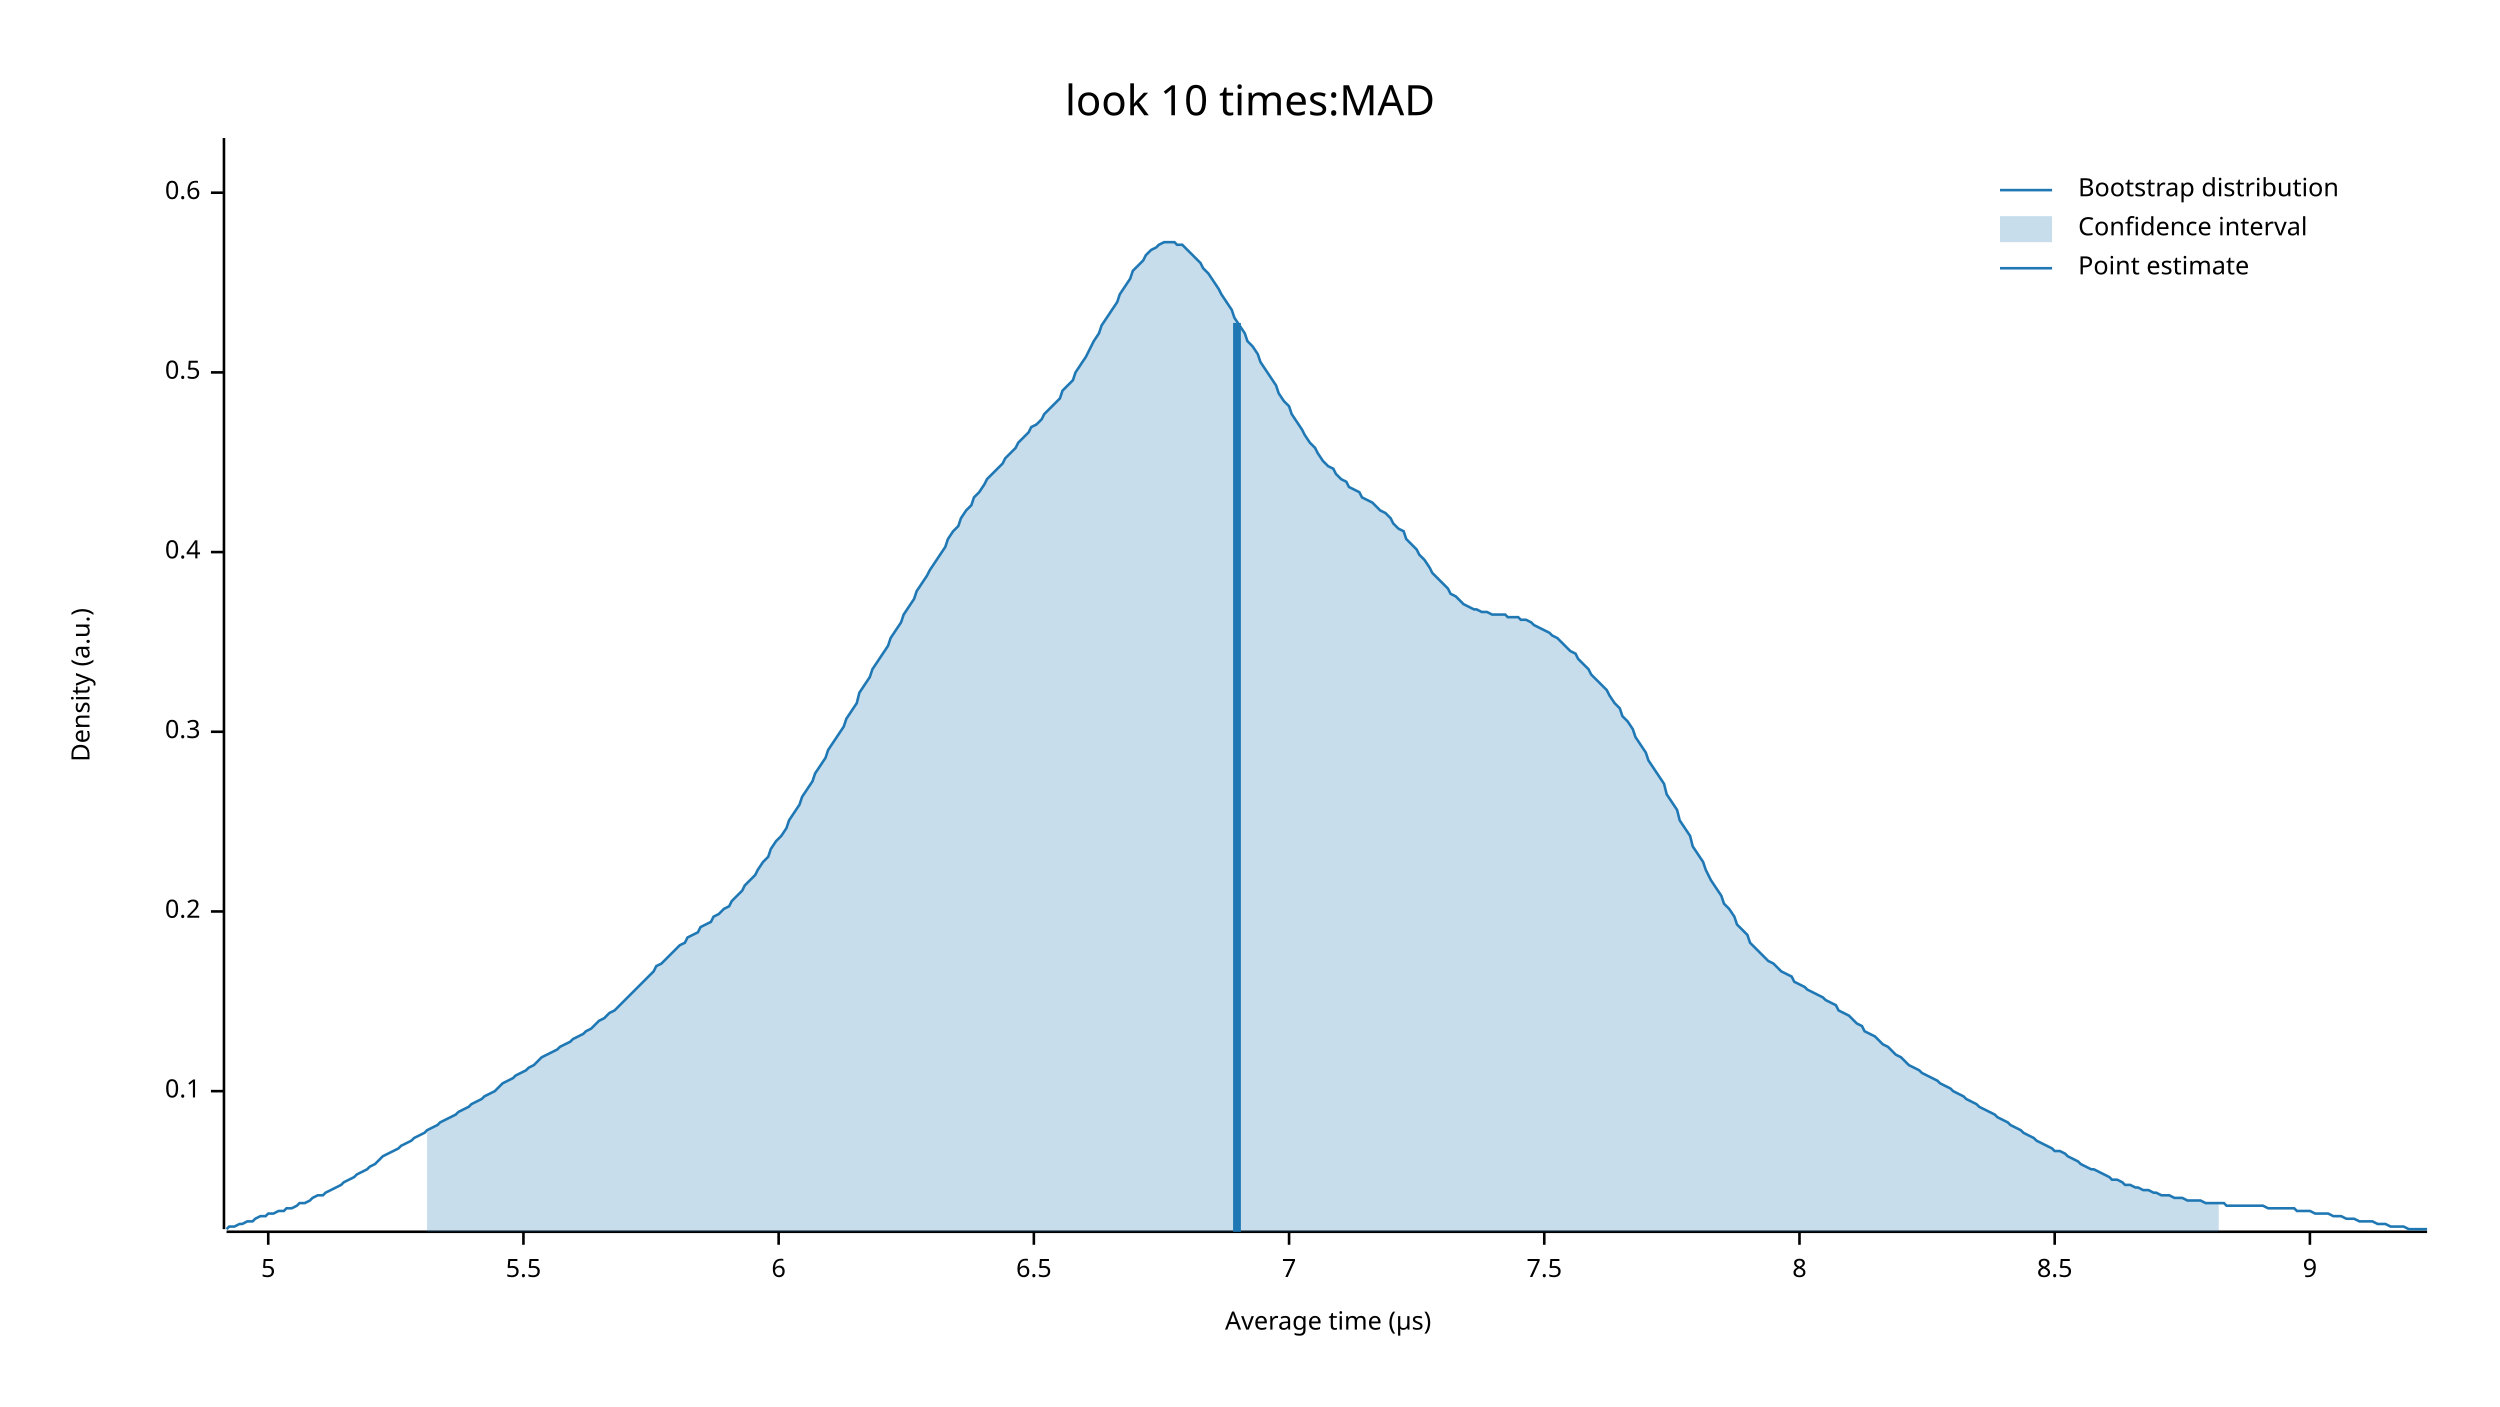
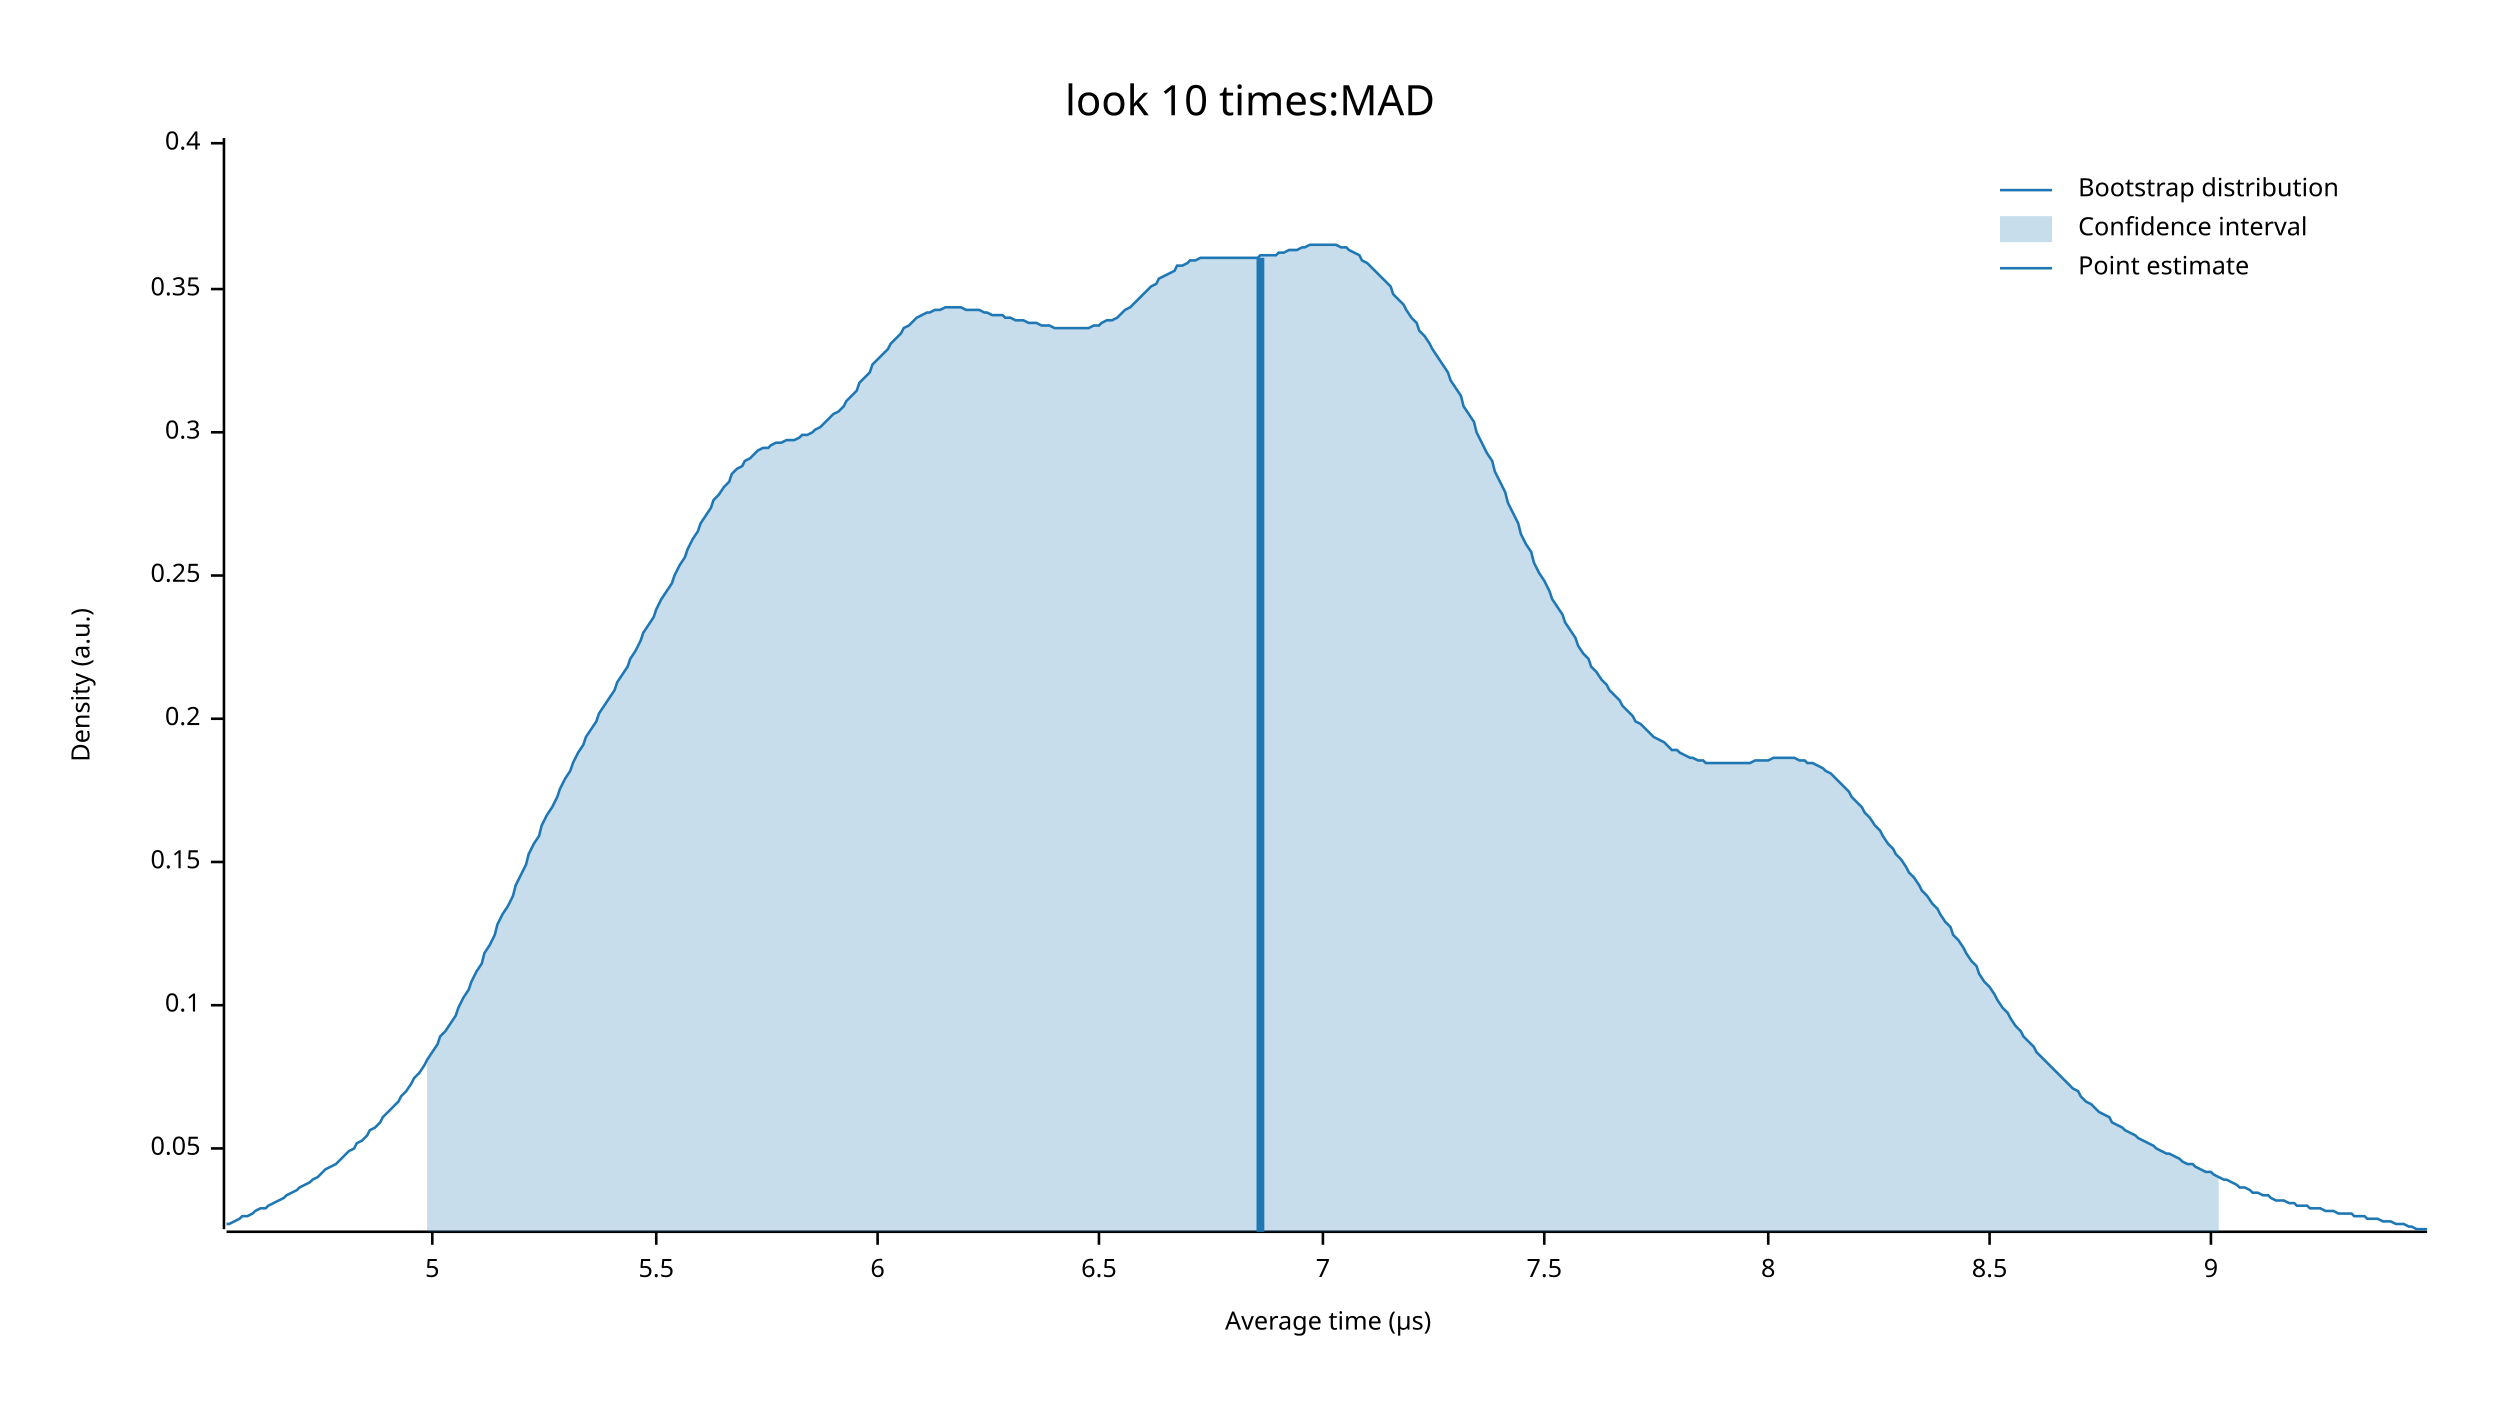
<svg xmlns="http://www.w3.org/2000/svg" width="960" height="540" viewBox="0 0 960 540">
  <text x="480" y="32" dy="0.76em" text-anchor="middle" font-family="sans-serif" font-size="16.129" opacity="1" fill="#000000">
look 10 times:MAD
</text>
  <text x="27" y="263" dy="0.76em" text-anchor="middle" font-family="sans-serif" font-size="9.677" opacity="1" fill="#000000" transform="rotate(270, 27, 263)">
Density (a.u.)
</text>
  <text x="510" y="513" dy="-0.5ex" text-anchor="middle" font-family="sans-serif" font-size="9.677" opacity="1" fill="#000000">
Average time (µs)
</text>
  <polyline fill="none" opacity="1" stroke="#000000" stroke-width="1" points="86,53 86,472 " />
-   <text x="77" y="419" dy="0.5ex" text-anchor="end" font-family="sans-serif" font-size="9.677" opacity="1" fill="#000000">
+   <text x="77" y="441" dy="0.5ex" text-anchor="end" font-family="sans-serif" font-size="9.677" opacity="1" fill="#000000">
+ 0.05
+ </text>
+   <polyline fill="none" opacity="1" stroke="#000000" stroke-width="1" points="81,441 86,441 " />
+   <text x="77" y="386" dy="0.5ex" text-anchor="end" font-family="sans-serif" font-size="9.677" opacity="1" fill="#000000">
0.1
</text>
-   <polyline fill="none" opacity="1" stroke="#000000" stroke-width="1" points="81,419 86,419 " />
-   <text x="77" y="350" dy="0.5ex" text-anchor="end" font-family="sans-serif" font-size="9.677" opacity="1" fill="#000000">
+   <polyline fill="none" opacity="1" stroke="#000000" stroke-width="1" points="81,386 86,386 " />
+   <text x="77" y="331" dy="0.5ex" text-anchor="end" font-family="sans-serif" font-size="9.677" opacity="1" fill="#000000">
+ 0.15
+ </text>
+   <polyline fill="none" opacity="1" stroke="#000000" stroke-width="1" points="81,331 86,331 " />
+   <text x="77" y="276" dy="0.5ex" text-anchor="end" font-family="sans-serif" font-size="9.677" opacity="1" fill="#000000">
0.2
</text>
-   <polyline fill="none" opacity="1" stroke="#000000" stroke-width="1" points="81,350 86,350 " />
-   <text x="77" y="281" dy="0.5ex" text-anchor="end" font-family="sans-serif" font-size="9.677" opacity="1" fill="#000000">
+   <polyline fill="none" opacity="1" stroke="#000000" stroke-width="1" points="81,276 86,276 " />
+   <text x="77" y="221" dy="0.5ex" text-anchor="end" font-family="sans-serif" font-size="9.677" opacity="1" fill="#000000">
+ 0.25
+ </text>
+   <polyline fill="none" opacity="1" stroke="#000000" stroke-width="1" points="81,221 86,221 " />
+   <text x="77" y="166" dy="0.5ex" text-anchor="end" font-family="sans-serif" font-size="9.677" opacity="1" fill="#000000">
0.3
</text>
-   <polyline fill="none" opacity="1" stroke="#000000" stroke-width="1" points="81,281 86,281 " />
-   <text x="77" y="212" dy="0.5ex" text-anchor="end" font-family="sans-serif" font-size="9.677" opacity="1" fill="#000000">
+   <polyline fill="none" opacity="1" stroke="#000000" stroke-width="1" points="81,166 86,166 " />
+   <text x="77" y="111" dy="0.5ex" text-anchor="end" font-family="sans-serif" font-size="9.677" opacity="1" fill="#000000">
+ 0.35
+ </text>
+   <polyline fill="none" opacity="1" stroke="#000000" stroke-width="1" points="81,111 86,111 " />
+   <text x="77" y="55" dy="0.5ex" text-anchor="end" font-family="sans-serif" font-size="9.677" opacity="1" fill="#000000">
0.4
</text>
-   <polyline fill="none" opacity="1" stroke="#000000" stroke-width="1" points="81,212 86,212 " />
-   <text x="77" y="143" dy="0.5ex" text-anchor="end" font-family="sans-serif" font-size="9.677" opacity="1" fill="#000000">
- 0.5
- </text>
-   <polyline fill="none" opacity="1" stroke="#000000" stroke-width="1" points="81,143 86,143 " />
-   <text x="77" y="74" dy="0.5ex" text-anchor="end" font-family="sans-serif" font-size="9.677" opacity="1" fill="#000000">
- 0.6
- </text>
-   <polyline fill="none" opacity="1" stroke="#000000" stroke-width="1" points="81,74 86,74 " />
+   <polyline fill="none" opacity="1" stroke="#000000" stroke-width="1" points="81,55 86,55 " />
  <polyline fill="none" opacity="1" stroke="#000000" stroke-width="1" points="87,473 932,473 " />
-   <text x="103" y="483" dy="0.76em" text-anchor="middle" font-family="sans-serif" font-size="9.677" opacity="1" fill="#000000">
+   <text x="166" y="483" dy="0.76em" text-anchor="middle" font-family="sans-serif" font-size="9.677" opacity="1" fill="#000000">
5
</text>
-   <polyline fill="none" opacity="1" stroke="#000000" stroke-width="1" points="103,473 103,478 " />
-   <text x="201" y="483" dy="0.76em" text-anchor="middle" font-family="sans-serif" font-size="9.677" opacity="1" fill="#000000">
+   <polyline fill="none" opacity="1" stroke="#000000" stroke-width="1" points="166,473 166,478 " />
+   <text x="252" y="483" dy="0.76em" text-anchor="middle" font-family="sans-serif" font-size="9.677" opacity="1" fill="#000000">
5.5
</text>
-   <polyline fill="none" opacity="1" stroke="#000000" stroke-width="1" points="201,473 201,478 " />
-   <text x="299" y="483" dy="0.76em" text-anchor="middle" font-family="sans-serif" font-size="9.677" opacity="1" fill="#000000">
+   <polyline fill="none" opacity="1" stroke="#000000" stroke-width="1" points="252,473 252,478 " />
+   <text x="337" y="483" dy="0.76em" text-anchor="middle" font-family="sans-serif" font-size="9.677" opacity="1" fill="#000000">
6
</text>
-   <polyline fill="none" opacity="1" stroke="#000000" stroke-width="1" points="299,473 299,478 " />
-   <text x="397" y="483" dy="0.76em" text-anchor="middle" font-family="sans-serif" font-size="9.677" opacity="1" fill="#000000">
+   <polyline fill="none" opacity="1" stroke="#000000" stroke-width="1" points="337,473 337,478 " />
+   <text x="422" y="483" dy="0.76em" text-anchor="middle" font-family="sans-serif" font-size="9.677" opacity="1" fill="#000000">
6.5
</text>
-   <polyline fill="none" opacity="1" stroke="#000000" stroke-width="1" points="397,473 397,478 " />
-   <text x="495" y="483" dy="0.76em" text-anchor="middle" font-family="sans-serif" font-size="9.677" opacity="1" fill="#000000">
+   <polyline fill="none" opacity="1" stroke="#000000" stroke-width="1" points="422,473 422,478 " />
+   <text x="508" y="483" dy="0.76em" text-anchor="middle" font-family="sans-serif" font-size="9.677" opacity="1" fill="#000000">
7
</text>
-   <polyline fill="none" opacity="1" stroke="#000000" stroke-width="1" points="495,473 495,478 " />
+   <polyline fill="none" opacity="1" stroke="#000000" stroke-width="1" points="508,473 508,478 " />
  <text x="593" y="483" dy="0.76em" text-anchor="middle" font-family="sans-serif" font-size="9.677" opacity="1" fill="#000000">
7.5
</text>
  <polyline fill="none" opacity="1" stroke="#000000" stroke-width="1" points="593,473 593,478 " />
-   <text x="691" y="483" dy="0.76em" text-anchor="middle" font-family="sans-serif" font-size="9.677" opacity="1" fill="#000000">
+   <text x="679" y="483" dy="0.76em" text-anchor="middle" font-family="sans-serif" font-size="9.677" opacity="1" fill="#000000">
8
</text>
-   <polyline fill="none" opacity="1" stroke="#000000" stroke-width="1" points="691,473 691,478 " />
-   <text x="789" y="483" dy="0.76em" text-anchor="middle" font-family="sans-serif" font-size="9.677" opacity="1" fill="#000000">
+   <polyline fill="none" opacity="1" stroke="#000000" stroke-width="1" points="679,473 679,478 " />
+   <text x="764" y="483" dy="0.76em" text-anchor="middle" font-family="sans-serif" font-size="9.677" opacity="1" fill="#000000">
8.5
</text>
-   <polyline fill="none" opacity="1" stroke="#000000" stroke-width="1" points="789,473 789,478 " />
-   <text x="887" y="483" dy="0.76em" text-anchor="middle" font-family="sans-serif" font-size="9.677" opacity="1" fill="#000000">
+   <polyline fill="none" opacity="1" stroke="#000000" stroke-width="1" points="764,473 764,478 " />
+   <text x="849" y="483" dy="0.76em" text-anchor="middle" font-family="sans-serif" font-size="9.677" opacity="1" fill="#000000">
9
</text>
-   <polyline fill="none" opacity="1" stroke="#000000" stroke-width="1" points="887,473 887,478 " />
-   <polyline fill="none" opacity="1" stroke="#1F78B4" stroke-width="1" points="87,472 88,471 90,471 92,470 93,470 95,469 97,469 98,468 100,467 102,467 103,466 105,466 107,465 109,465 110,464 112,464 114,463 115,462 117,462 119,461 120,460 122,459 124,459 125,458 127,457 129,456 131,455 132,454 134,453 136,452 137,451 139,450 141,449 142,448 144,447 146,445 147,444 149,443 151,442 153,441 154,440 156,439 158,438 159,437 161,436 163,435 164,434 166,433 168,432 169,431 171,430 173,429 175,428 176,427 178,426 180,425 181,424 183,423 185,422 186,421 188,420 190,419 191,418 193,416 195,415 197,414 198,413 200,412 202,411 203,410 205,409 207,407 208,406 210,405 212,404 214,403 215,402 217,401 219,400 220,399 222,398 224,397 225,396 227,395 229,393 230,392 232,391 234,389 236,388 237,387 239,385 241,383 242,382 244,380 246,378 247,377 249,375 251,373 252,371 254,370 256,368 258,366 259,365 261,363 263,362 264,360 266,359 268,358 269,356 271,355 273,354 274,352 276,351 278,349 280,348 281,346 283,344 285,342 286,340 288,338 290,336 291,334 293,331 295,329 296,326 298,323 300,321 302,318 303,315 305,312 307,309 308,306 310,303 312,300 313,297 315,294 317,291 318,288 320,285 322,282 324,279 325,276 327,273 329,270 330,266 332,263 334,260 335,257 337,254 339,251 341,248 342,245 344,242 346,239 347,236 349,233 351,230 352,227 354,224 356,221 357,219 359,216 361,213 363,210 364,207 366,204 368,202 369,199 371,196 373,194 374,191 376,189 378,186 379,184 381,182 383,180 385,178 386,176 388,174 390,172 391,170 393,168 395,166 396,164 398,163 400,161 401,159 403,157 405,155 407,153 408,150 410,148 412,146 413,143 415,140 417,137 418,135 420,131 422,128 423,125 425,122 427,119 429,116 430,113 432,110 434,107 435,104 437,102 439,100 440,98 442,96 444,95 445,94 447,93 449,93 451,93 452,94 454,94 456,96 457,97 459,99 461,101 462,103 464,105 466,108 468,111 469,113 471,116 473,119 474,122 476,125 478,128 479,131 481,133 483,136 484,139 486,142 488,145 490,148 491,151 493,154 495,156 496,159 498,162 500,165 501,167 503,170 505,172 506,174 508,177 510,179 512,180 513,182 515,184 517,185 518,187 520,188 522,189 523,191 525,192 527,193 528,194 530,196 532,197 534,199 535,201 537,203 539,204 540,207 542,209 544,211 545,213 547,215 549,218 550,220 552,222 554,224 556,226 557,228 559,229 561,231 562,232 564,233 566,234 567,234 569,235 571,235 573,236 574,236 576,236 578,236 579,237 581,237 583,237 584,238 586,238 588,239 589,240 591,241 593,242 595,243 596,244 598,245 600,247 601,248 603,250 605,251 606,253 608,255 610,257 611,259 613,261 615,263 617,265 618,267 620,270 622,272 623,275 625,277 627,280 628,283 630,286 632,289 633,292 635,295 637,298 639,301 640,305 642,308 644,311 645,315 647,318 649,321 650,325 652,328 654,331 655,334 657,338 659,341 661,344 662,347 664,349 666,352 667,355 669,357 671,359 672,362 674,364 676,366 677,367 679,369 681,370 683,372 684,373 686,374 688,375 689,377 691,378 693,379 694,380 696,381 698,382 700,383 701,384 703,385 705,386 706,388 708,389 710,390 711,391 713,393 715,394 716,396 718,397 720,398 722,400 723,401 725,402 727,404 728,405 730,406 732,408 733,409 735,410 737,411 738,412 740,413 742,414 744,415 745,416 747,417 749,418 750,419 752,420 754,421 755,422 757,423 759,424 760,425 762,426 764,427 766,428 767,429 769,430 771,431 772,432 774,433 776,434 777,435 779,436 781,437 782,438 784,439 786,440 788,441 789,442 791,442 793,443 794,444 796,445 798,446 799,447 801,448 803,449 804,449 806,450 808,451 810,452 811,453 813,453 815,454 816,455 818,455 820,456 821,456 823,457 825,457 827,458 828,458 830,459 832,459 833,459 835,460 837,460 838,460 840,461 842,461 843,461 845,461 847,462 849,462 850,462 852,462 854,462 855,463 857,463 859,463 860,463 862,463 864,463 865,463 867,463 869,463 871,464 872,464 874,464 876,464 877,464 879,464 881,464 882,465 884,465 886,465 887,465 889,466 891,466 893,466 894,466 896,467 898,467 899,467 901,468 903,468 904,468 906,469 908,469 909,469 911,469 913,470 915,470 916,470 918,471 920,471 921,471 923,471 925,472 926,472 928,472 930,472 932,472 " />
-   <polygon opacity="0.25" fill="#1F78B4" points="164,434 166,433 168,432 169,431 171,430 173,429 175,428 176,427 178,426 180,425 181,424 183,423 185,422 186,421 188,420 190,419 191,418 193,416 195,415 197,414 198,413 200,412 202,411 203,410 205,409 207,407 208,406 210,405 212,404 214,403 215,402 217,401 219,400 220,399 222,398 224,397 225,396 227,395 229,393 230,392 232,391 234,389 236,388 237,387 239,385 241,383 242,382 244,380 246,378 247,377 249,375 251,373 252,371 254,370 256,368 258,366 259,365 261,363 263,362 264,360 266,359 268,358 269,356 271,355 273,354 274,352 276,351 278,349 280,348 281,346 283,344 285,342 286,340 288,338 290,336 291,334 293,331 295,329 296,326 298,323 300,321 302,318 303,315 305,312 307,309 308,306 310,303 312,300 313,297 315,294 317,291 318,288 320,285 322,282 324,279 325,276 327,273 329,270 330,266 332,263 334,260 335,257 337,254 339,251 341,248 342,245 344,242 346,239 347,236 349,233 351,230 352,227 354,224 356,221 357,219 359,216 361,213 363,210 364,207 366,204 368,202 369,199 371,196 373,194 374,191 376,189 378,186 379,184 381,182 383,180 385,178 386,176 388,174 390,172 391,170 393,168 395,166 396,164 398,163 400,161 401,159 403,157 405,155 407,153 408,150 410,148 412,146 413,143 415,140 417,137 418,135 420,131 422,128 423,125 425,122 427,119 429,116 430,113 432,110 434,107 435,104 437,102 439,100 440,98 442,96 444,95 445,94 447,93 449,93 451,93 452,94 454,94 456,96 457,97 459,99 461,101 462,103 464,105 466,108 468,111 469,113 471,116 473,119 474,122 476,125 478,128 479,131 481,133 483,136 484,139 486,142 488,145 490,148 491,151 493,154 495,156 496,159 498,162 500,165 501,167 503,170 505,172 506,174 508,177 510,179 512,180 513,182 515,184 517,185 518,187 520,188 522,189 523,191 525,192 527,193 528,194 530,196 532,197 534,199 535,201 537,203 539,204 540,207 542,209 544,211 545,213 547,215 549,218 550,220 552,222 554,224 556,226 557,228 559,229 561,231 562,232 564,233 566,234 567,234 569,235 571,235 573,236 574,236 576,236 578,236 579,237 581,237 583,237 584,238 586,238 588,239 589,240 591,241 593,242 595,243 596,244 598,245 600,247 601,248 603,250 605,251 606,253 608,255 610,257 611,259 613,261 615,263 617,265 618,267 620,270 622,272 623,275 625,277 627,280 628,283 630,286 632,289 633,292 635,295 637,298 639,301 640,305 642,308 644,311 645,315 647,318 649,321 650,325 652,328 654,331 655,334 657,338 659,341 661,344 662,347 664,349 666,352 667,355 669,357 671,359 672,362 674,364 676,366 677,367 679,369 681,370 683,372 684,373 686,374 688,375 689,377 691,378 693,379 694,380 696,381 698,382 700,383 701,384 703,385 705,386 706,388 708,389 710,390 711,391 713,393 715,394 716,396 718,397 720,398 722,400 723,401 725,402 727,404 728,405 730,406 732,408 733,409 735,410 737,411 738,412 740,413 742,414 744,415 745,416 747,417 749,418 750,419 752,420 754,421 755,422 757,423 759,424 760,425 762,426 764,427 766,428 767,429 769,430 771,431 772,432 774,433 776,434 777,435 779,436 781,437 782,438 784,439 786,440 788,441 789,442 791,442 793,443 794,444 796,445 798,446 799,447 801,448 803,449 804,449 806,450 808,451 810,452 811,453 813,453 815,454 816,455 818,455 820,456 821,456 823,457 825,457 827,458 828,458 830,459 832,459 833,459 835,460 837,460 838,460 840,461 842,461 843,461 845,461 847,462 849,462 850,462 852,462 852,473 164,473 " />
-   <polyline fill="none" opacity="1" stroke="#1F78B4" stroke-width="3" points="475,473 475,124 " />
+   <polyline fill="none" opacity="1" stroke="#000000" stroke-width="1" points="849,473 849,478 " />
+   <polyline fill="none" opacity="1" stroke="#1F78B4" stroke-width="1" points="87,470 88,470 90,469 92,468 93,467 95,467 97,466 98,465 100,464 102,464 103,463 105,462 107,461 109,460 110,459 112,458 114,457 115,456 117,455 119,454 120,453 122,452 124,450 125,449 127,448 129,447 131,445 132,444 134,442 136,441 137,439 139,438 141,436 142,434 144,433 146,431 147,429 149,427 151,425 153,423 154,421 156,419 158,416 159,414 161,412 163,409 164,407 166,404 168,401 169,398 171,396 173,393 175,390 176,387 178,383 180,380 181,377 183,373 185,370 186,366 188,363 190,359 191,355 193,351 195,348 197,344 198,340 200,336 202,332 203,328 205,324 207,321 208,317 210,313 212,310 214,306 215,303 217,299 219,296 220,293 222,289 224,286 225,283 227,280 229,277 230,274 232,271 234,268 236,265 237,262 239,259 241,256 242,253 244,250 246,246 247,243 249,240 251,237 252,234 254,230 256,227 258,224 259,221 261,217 263,214 264,211 266,207 268,204 269,201 271,198 273,195 274,192 276,190 278,187 280,185 281,182 283,180 285,179 286,177 288,176 290,174 291,173 293,172 295,172 296,171 298,170 300,170 302,169 303,169 305,169 307,168 308,167 310,167 312,166 313,165 315,164 317,162 318,161 320,159 322,158 324,156 325,154 327,152 329,150 330,147 332,145 334,143 335,140 337,138 339,136 341,134 342,132 344,130 346,128 347,126 349,125 351,123 352,122 354,121 356,120 357,120 359,119 361,119 363,118 364,118 366,118 368,118 369,118 371,119 373,119 374,119 376,119 378,120 379,120 381,121 383,121 385,121 386,122 388,122 390,123 391,123 393,123 395,124 396,124 398,124 400,125 401,125 403,125 405,126 407,126 408,126 410,126 412,126 413,126 415,126 417,126 418,126 420,125 422,125 423,124 425,123 427,123 429,122 430,121 432,119 434,118 435,117 437,115 439,113 440,112 442,110 444,109 445,107 447,106 449,105 451,104 452,102 454,102 456,101 457,100 459,100 461,99 462,99 464,99 466,99 468,99 469,99 471,99 473,99 474,99 476,99 478,99 479,99 481,99 483,99 484,98 486,98 488,98 490,98 491,97 493,97 495,96 496,96 498,96 500,95 501,95 503,94 505,94 506,94 508,94 510,94 512,94 513,94 515,95 517,95 518,96 520,97 522,98 523,100 525,101 527,103 528,104 530,106 532,108 534,110 535,113 537,115 539,117 540,119 542,122 544,124 545,127 547,129 549,132 550,134 552,137 554,140 556,143 557,146 559,149 561,152 562,156 564,159 566,162 567,166 569,170 571,174 573,177 574,181 576,185 578,189 579,193 581,197 583,201 584,205 586,209 588,212 589,216 591,220 593,223 595,227 596,230 598,233 600,236 601,239 603,242 605,245 606,248 608,251 610,253 611,256 613,258 615,261 617,263 618,265 620,267 622,269 623,271 625,273 627,275 628,277 630,278 632,280 633,281 635,283 637,284 639,285 640,286 642,288 644,288 645,289 647,290 649,291 650,291 652,292 654,292 655,293 657,293 659,293 661,293 662,293 664,293 666,293 667,293 669,293 671,293 672,293 674,292 676,292 677,292 679,292 681,291 683,291 684,291 686,291 688,291 689,291 691,292 693,292 694,293 696,293 698,294 700,295 701,296 703,297 705,299 706,300 708,302 710,304 711,306 713,308 715,310 716,312 718,314 720,317 722,319 723,321 725,324 727,326 728,328 730,330 732,333 733,335 735,337 737,340 738,342 740,344 742,347 744,349 745,351 747,354 749,356 750,359 752,361 754,364 755,366 757,369 759,371 760,374 762,377 764,379 766,382 767,384 769,387 771,389 772,391 774,394 776,396 777,398 779,400 781,402 782,404 784,406 786,408 788,410 789,411 791,413 793,415 794,416 796,418 798,419 799,421 801,423 803,424 804,425 806,427 808,428 810,429 811,431 813,432 815,433 816,434 818,435 820,436 821,437 823,438 825,439 827,440 828,441 830,442 832,443 833,443 835,444 837,445 838,446 840,447 842,447 843,448 845,449 847,450 849,450 850,451 852,452 854,453 855,453 857,454 859,455 860,456 862,456 864,457 865,458 867,458 869,459 871,459 872,460 874,461 876,461 877,461 879,462 881,462 882,463 884,463 886,463 887,464 889,464 891,464 893,465 894,465 896,465 898,466 899,466 901,466 903,466 904,467 906,467 908,467 909,468 911,468 913,468 915,469 916,469 918,469 920,470 921,470 923,470 925,471 926,471 928,472 930,472 932,472 " />
+   <polygon opacity="0.25" fill="#1F78B4" points="164,407 166,404 168,401 169,398 171,396 173,393 175,390 176,387 178,383 180,380 181,377 183,373 185,370 186,366 188,363 190,359 191,355 193,351 195,348 197,344 198,340 200,336 202,332 203,328 205,324 207,321 208,317 210,313 212,310 214,306 215,303 217,299 219,296 220,293 222,289 224,286 225,283 227,280 229,277 230,274 232,271 234,268 236,265 237,262 239,259 241,256 242,253 244,250 246,246 247,243 249,240 251,237 252,234 254,230 256,227 258,224 259,221 261,217 263,214 264,211 266,207 268,204 269,201 271,198 273,195 274,192 276,190 278,187 280,185 281,182 283,180 285,179 286,177 288,176 290,174 291,173 293,172 295,172 296,171 298,170 300,170 302,169 303,169 305,169 307,168 308,167 310,167 312,166 313,165 315,164 317,162 318,161 320,159 322,158 324,156 325,154 327,152 329,150 330,147 332,145 334,143 335,140 337,138 339,136 341,134 342,132 344,130 346,128 347,126 349,125 351,123 352,122 354,121 356,120 357,120 359,119 361,119 363,118 364,118 366,118 368,118 369,118 371,119 373,119 374,119 376,119 378,120 379,120 381,121 383,121 385,121 386,122 388,122 390,123 391,123 393,123 395,124 396,124 398,124 400,125 401,125 403,125 405,126 407,126 408,126 410,126 412,126 413,126 415,126 417,126 418,126 420,125 422,125 423,124 425,123 427,123 429,122 430,121 432,119 434,118 435,117 437,115 439,113 440,112 442,110 444,109 445,107 447,106 449,105 451,104 452,102 454,102 456,101 457,100 459,100 461,99 462,99 464,99 466,99 468,99 469,99 471,99 473,99 474,99 476,99 478,99 479,99 481,99 483,99 484,98 486,98 488,98 490,98 491,97 493,97 495,96 496,96 498,96 500,95 501,95 503,94 505,94 506,94 508,94 510,94 512,94 513,94 515,95 517,95 518,96 520,97 522,98 523,100 525,101 527,103 528,104 530,106 532,108 534,110 535,113 537,115 539,117 540,119 542,122 544,124 545,127 547,129 549,132 550,134 552,137 554,140 556,143 557,146 559,149 561,152 562,156 564,159 566,162 567,166 569,170 571,174 573,177 574,181 576,185 578,189 579,193 581,197 583,201 584,205 586,209 588,212 589,216 591,220 593,223 595,227 596,230 598,233 600,236 601,239 603,242 605,245 606,248 608,251 610,253 611,256 613,258 615,261 617,263 618,265 620,267 622,269 623,271 625,273 627,275 628,277 630,278 632,280 633,281 635,283 637,284 639,285 640,286 642,288 644,288 645,289 647,290 649,291 650,291 652,292 654,292 655,293 657,293 659,293 661,293 662,293 664,293 666,293 667,293 669,293 671,293 672,293 674,292 676,292 677,292 679,292 681,291 683,291 684,291 686,291 688,291 689,291 691,292 693,292 694,293 696,293 698,294 700,295 701,296 703,297 705,299 706,300 708,302 710,304 711,306 713,308 715,310 716,312 718,314 720,317 722,319 723,321 725,324 727,326 728,328 730,330 732,333 733,335 735,337 737,340 738,342 740,344 742,347 744,349 745,351 747,354 749,356 750,359 752,361 754,364 755,366 757,369 759,371 760,374 762,377 764,379 766,382 767,384 769,387 771,389 772,391 774,394 776,396 777,398 779,400 781,402 782,404 784,406 786,408 788,410 789,411 791,413 793,415 794,416 796,418 798,419 799,421 801,423 803,424 804,425 806,427 808,428 810,429 811,431 813,432 815,433 816,434 818,435 820,436 821,437 823,438 825,439 827,440 828,441 830,442 832,443 833,443 835,444 837,445 838,446 840,447 842,447 843,448 845,449 847,450 849,450 850,451 852,452 852,473 164,473 " />
+   <polyline fill="none" opacity="1" stroke="#1F78B4" stroke-width="3" points="484,473 484,99 " />
  <text x="798" y="68" dy="0.76em" text-anchor="start" font-family="sans-serif" font-size="9.677" opacity="1" fill="#000000">
Bootstrap distribution
</text>
  <text x="798" y="83" dy="0.76em" text-anchor="start" font-family="sans-serif" font-size="9.677" opacity="1" fill="#000000">
Confidence interval
</text>
  <text x="798" y="98" dy="0.76em" text-anchor="start" font-family="sans-serif" font-size="9.677" opacity="1" fill="#000000">
Point estimate
</text>
  <polyline fill="none" opacity="1" stroke="#1F78B4" stroke-width="1" points="768,73 788,73 " />
  <rect x="768" y="83" width="20" height="10" opacity="0.25" fill="#1F78B4" stroke="none" />
  <polyline fill="none" opacity="1" stroke="#1F78B4" stroke-width="1" points="768,103 788,103 " />
</svg>
